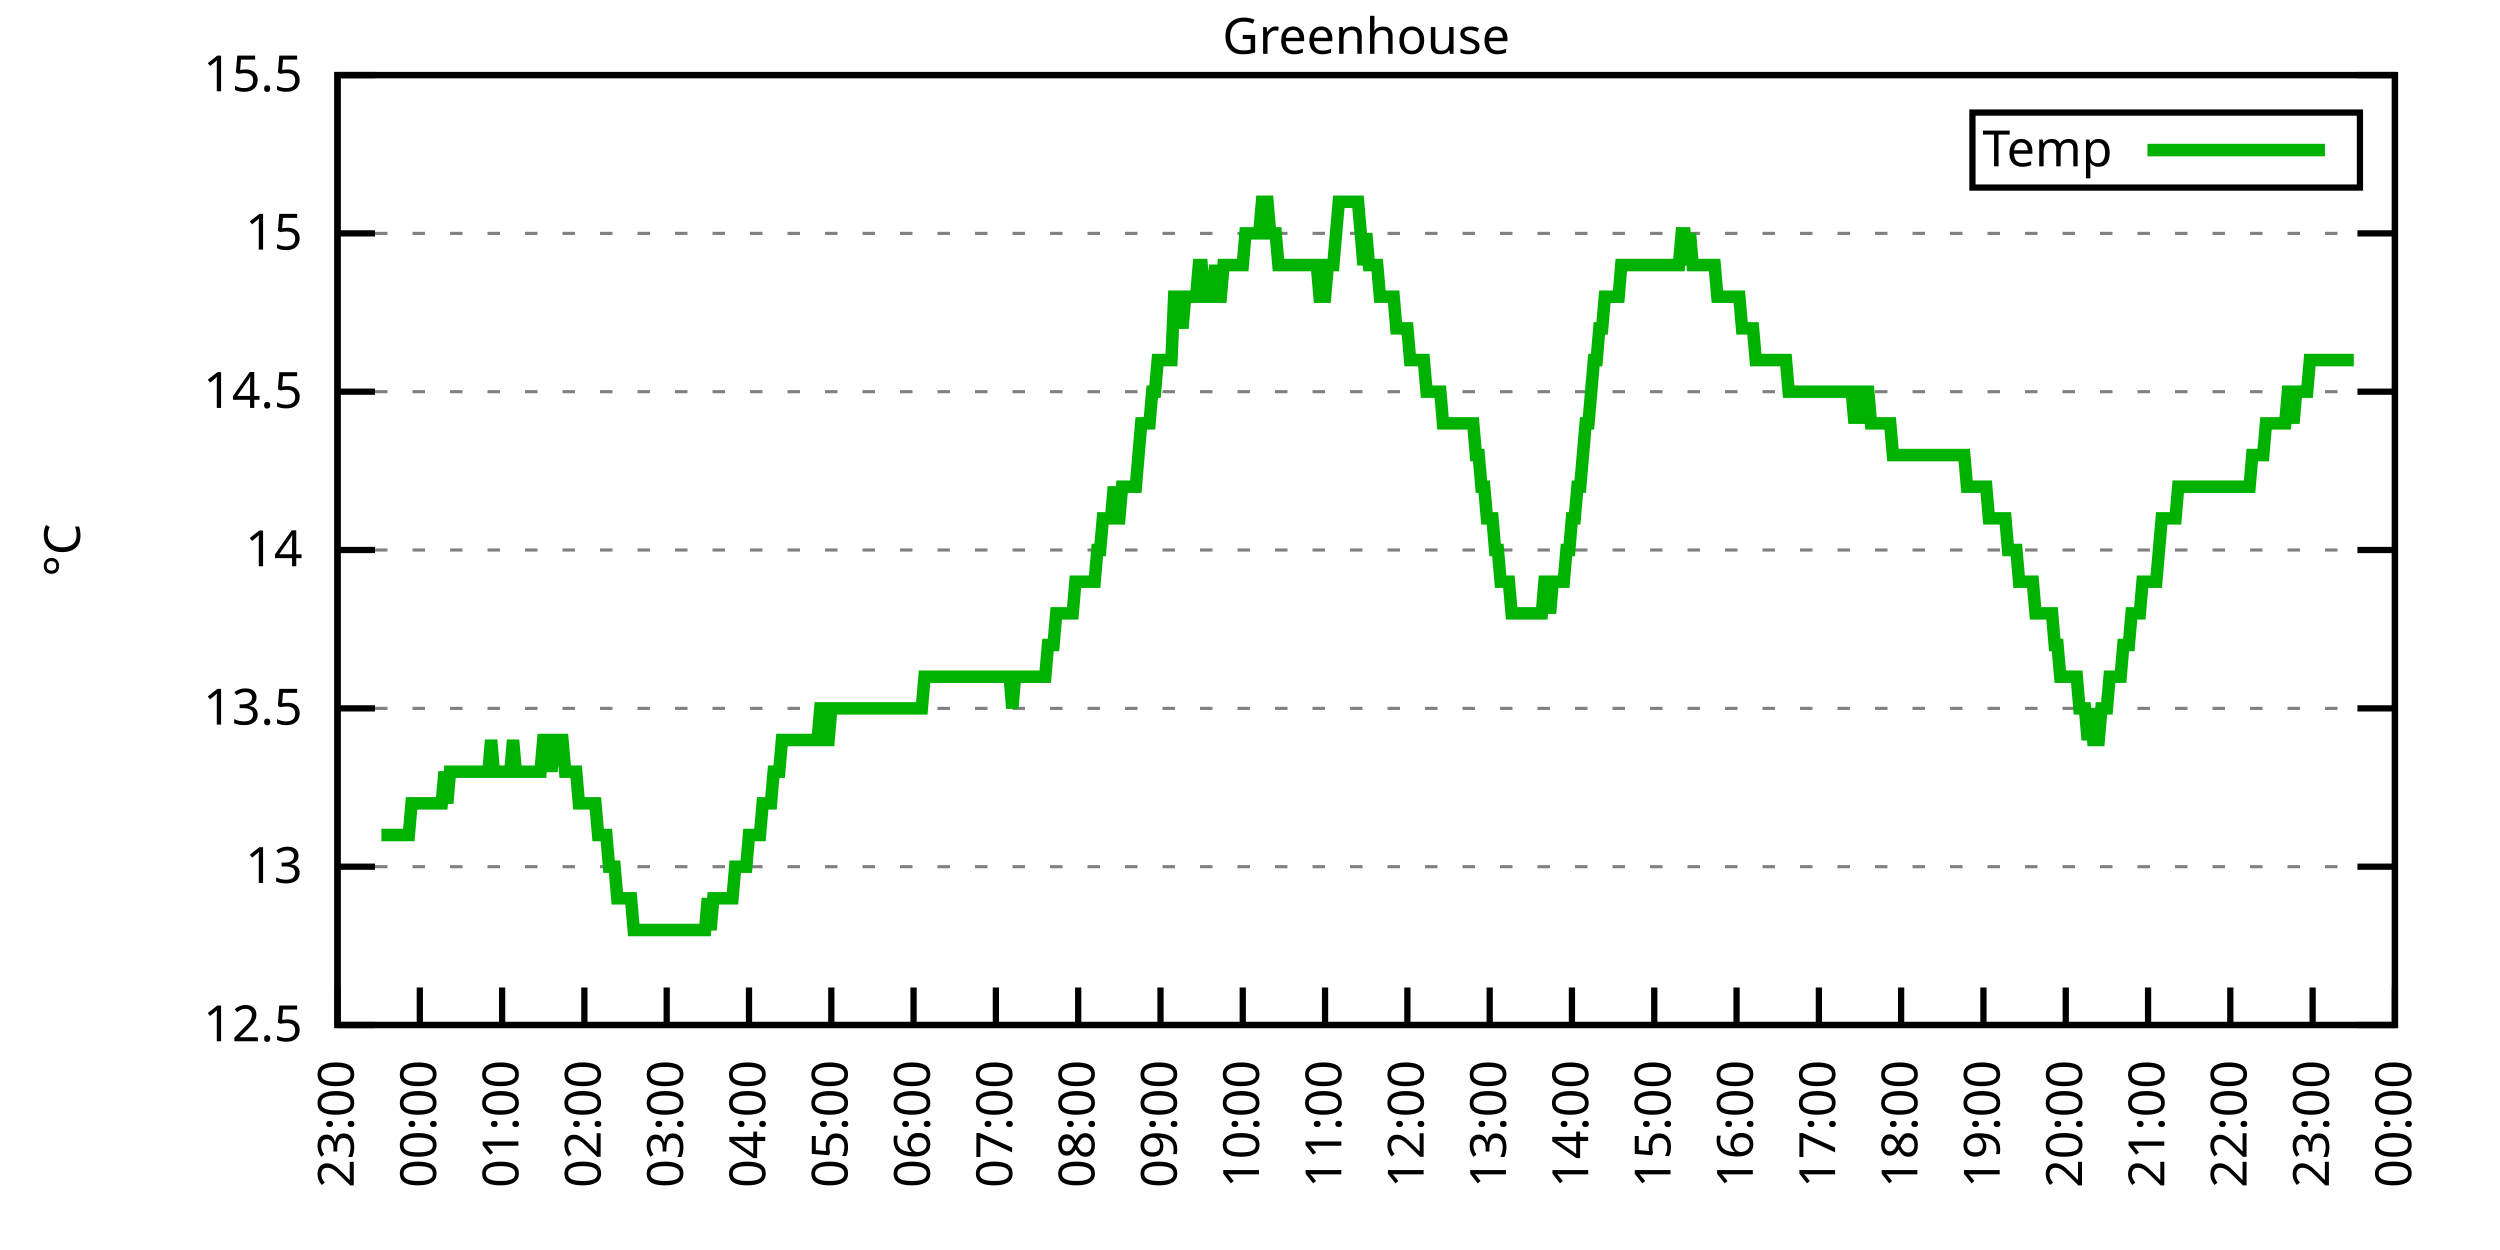
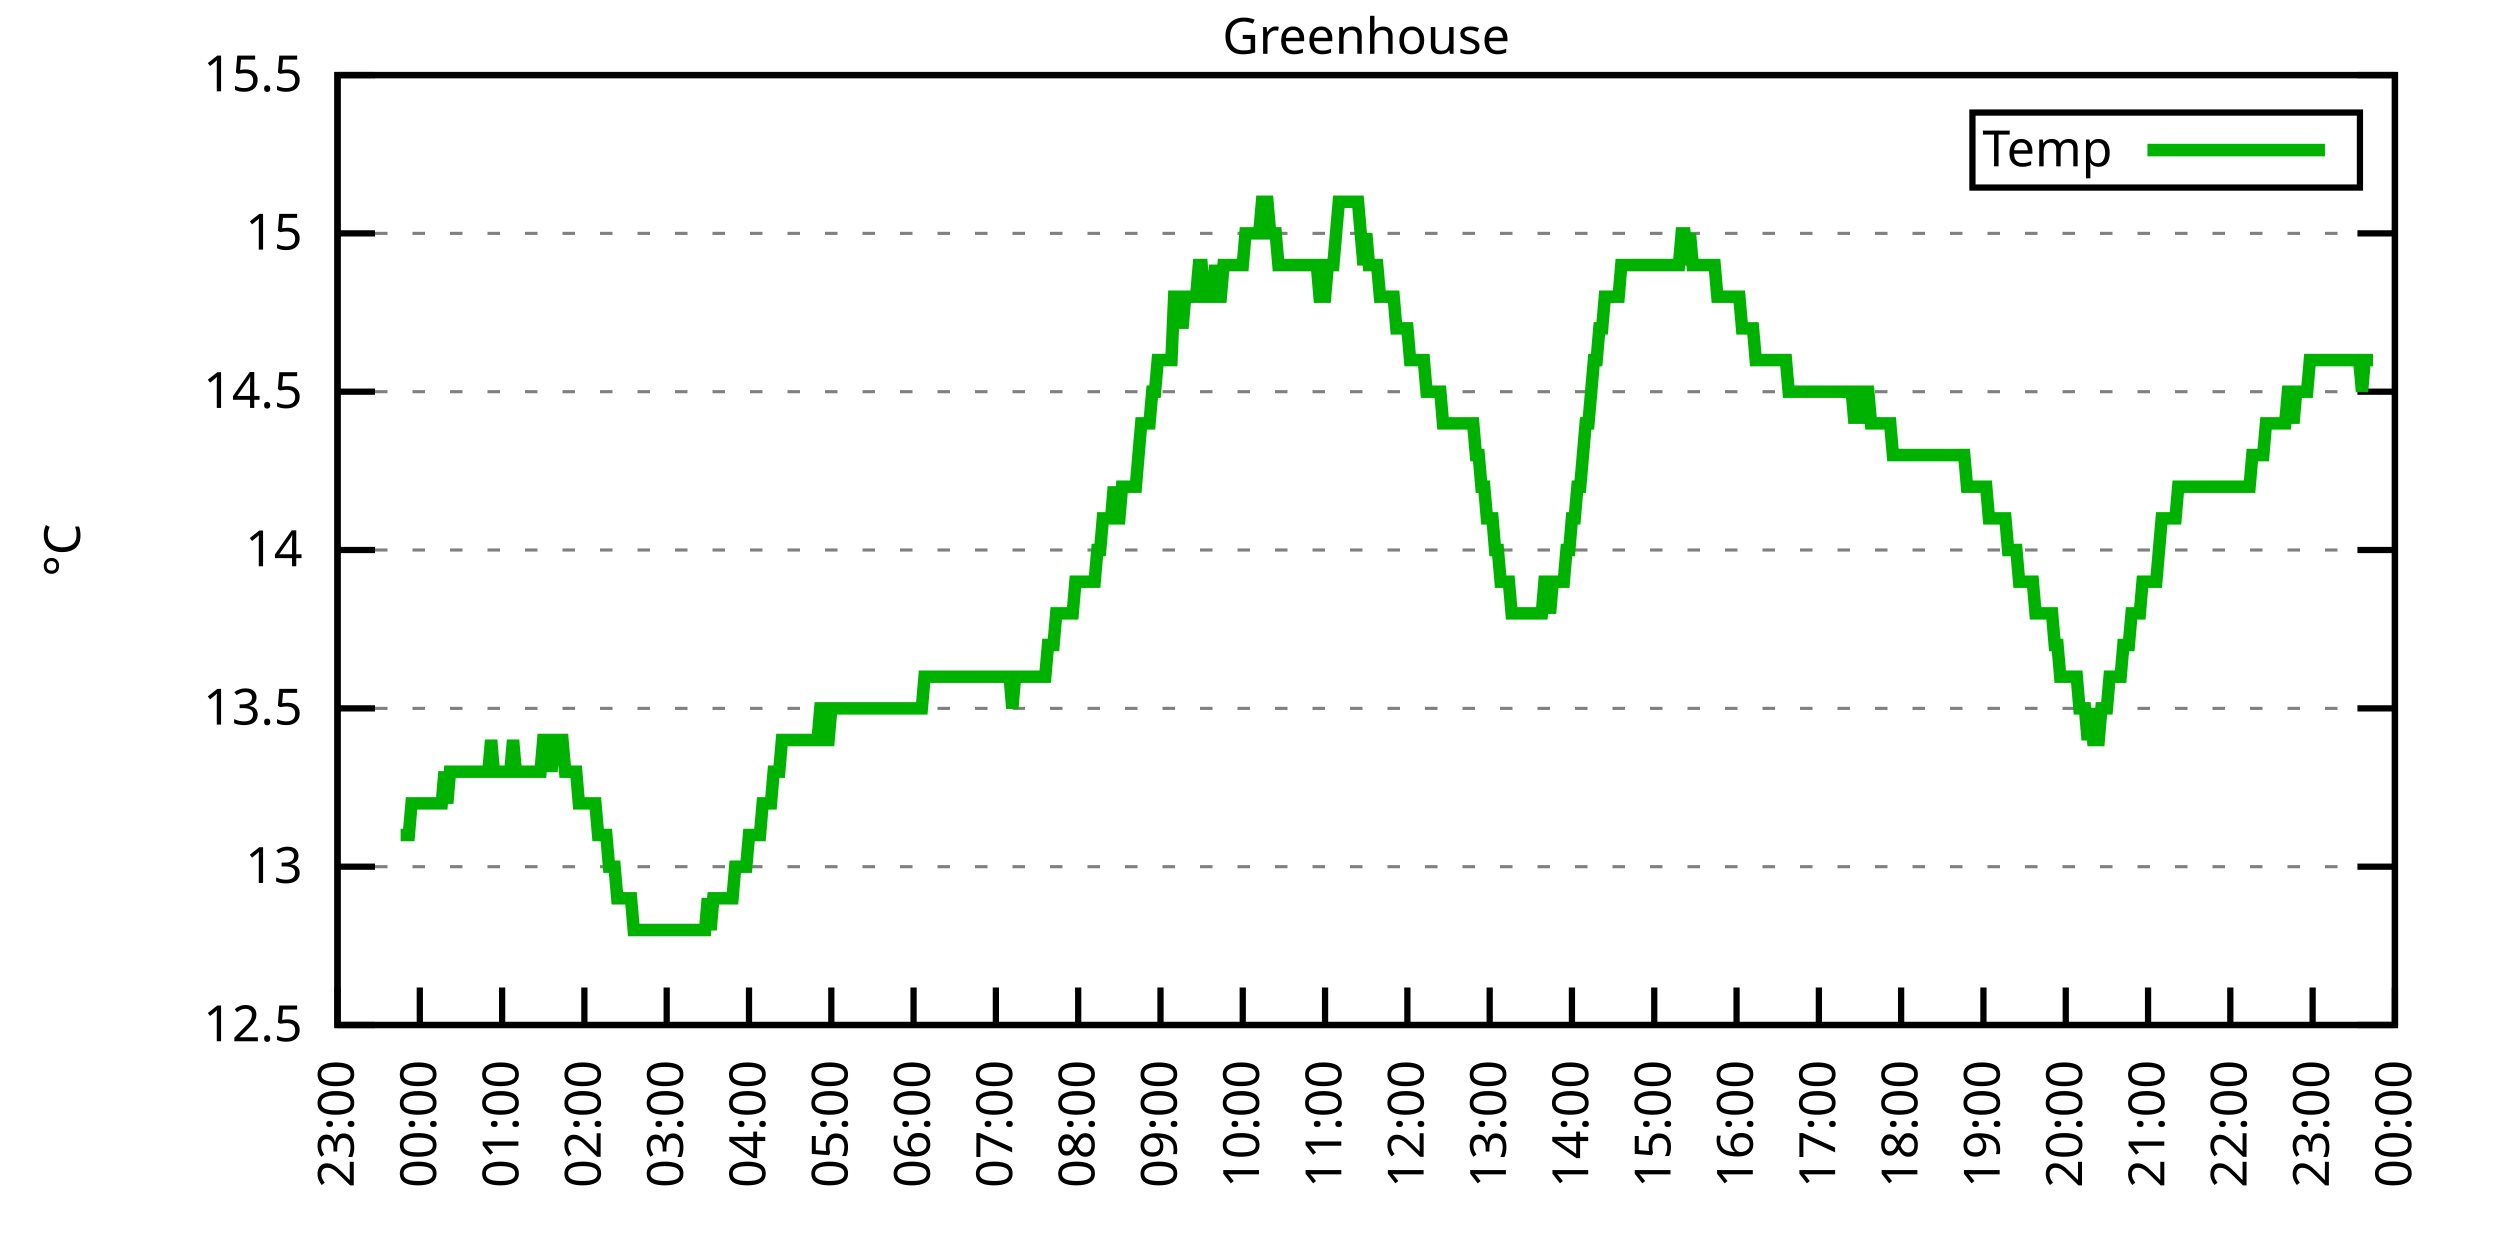
<svg xmlns="http://www.w3.org/2000/svg" xmlns:xlink="http://www.w3.org/1999/xlink" width="400" height="200" viewBox="0 0 400 200">
  <g id="gnuplot_canvas">
    <rect x="0" y="0" width="400" height="200" fill="none" />
    <defs>
      <circle id="gpDot" r="0.5" stroke-width="0.5" stroke="currentColor" />
      <path id="gpPt0" stroke-width="0.333" stroke="currentColor" d="M-1,0 h2 M0,-1 v2" />
      <path id="gpPt1" stroke-width="0.333" stroke="currentColor" d="M-1,-1 L1,1 M1,-1 L-1,1" />
      <path id="gpPt2" stroke-width="0.333" stroke="currentColor" d="M-1,0 L1,0 M0,-1 L0,1 M-1,-1 L1,1 M-1,1 L1,-1" />
      <rect id="gpPt3" stroke-width="0.333" stroke="currentColor" x="-1" y="-1" width="2" height="2" />
      <rect id="gpPt4" stroke-width="0.333" stroke="currentColor" fill="currentColor" x="-1" y="-1" width="2" height="2" />
      <circle id="gpPt5" stroke-width="0.333" stroke="currentColor" cx="0" cy="0" r="1" />
      <use xlink:href="#gpPt5" id="gpPt6" fill="currentColor" stroke="none" />
      <path id="gpPt7" stroke-width="0.333" stroke="currentColor" d="M0,-1.33 L-1.33,0.67 L1.33,0.67 z" />
      <use xlink:href="#gpPt7" id="gpPt8" fill="currentColor" stroke="none" />
      <use xlink:href="#gpPt7" id="gpPt9" stroke="currentColor" transform="rotate(180)" />
      <use xlink:href="#gpPt9" id="gpPt10" fill="currentColor" stroke="none" />
      <use xlink:href="#gpPt3" id="gpPt11" stroke="currentColor" transform="rotate(45)" />
      <use xlink:href="#gpPt11" id="gpPt12" fill="currentColor" stroke="none" />
      <path id="gpPt13" stroke-width="0.333" stroke="currentColor" d="M0,1.330 L1.265,0.411 L0.782,-1.067 L-0.782,-1.076 L-1.265,0.411 z" />
      <use xlink:href="#gpPt13" id="gpPt14" fill="currentColor" stroke="none" />
      <filter id="textbox" filterUnits="objectBoundingBox" x="0" y="0" height="1" width="1">
        <feFlood flood-color="white" flood-opacity="1" result="bgnd" />
        <feComposite in="SourceGraphic" in2="bgnd" operator="atop" />
      </filter>
      <filter id="greybox" filterUnits="objectBoundingBox" x="0" y="0" height="1" width="1">
        <feFlood flood-color="lightgrey" flood-opacity="1" result="grey" />
        <feComposite in="SourceGraphic" in2="grey" operator="atop" />
      </filter>
    </defs>
    <g fill="none" color="white" stroke="currentColor" stroke-width="1.00" stroke-linecap="butt" stroke-linejoin="miter">
</g>
    <g fill="none" color="black" stroke="currentColor" stroke-width="1.00" stroke-linecap="butt" stroke-linejoin="miter">
      <g stroke="none" shape-rendering="crispEdges">
        <polygon fill="rgb(255, 255, 255)" points="54.00,164.00 383.18,164.00 383.18,12.02 54.00,12.02 " />
      </g>
    </g>
    <g fill="none" color="black" stroke="currentColor" stroke-width="1.00" stroke-linecap="butt" stroke-linejoin="miter">
</g>
    <g fill="none" color="black" stroke="black" stroke-width="0.50" stroke-linecap="butt" stroke-linejoin="miter">
</g>
    <g fill="none" color="gray" stroke="currentColor" stroke-width="0.50" stroke-linecap="butt" stroke-linejoin="miter">
      <path stroke="gray" stroke-dasharray="2,4" class="gridline" d="M54.00,164.00 L383.19,164.00  " />
    </g>
    <g fill="none" color="gray" stroke="gray" stroke-width="1.00" stroke-linecap="butt" stroke-linejoin="miter">
</g>
    <g fill="none" color="black" stroke="currentColor" stroke-width="1.00" stroke-linecap="butt" stroke-linejoin="miter">
      <path stroke="black" d="M54.00,164.00 L60.00,164.00 M383.19,164.00 L377.19,164.00  " />
      <g transform="translate(48.40,166.60)" stroke="none" fill="black" font-family="Sans" font-size="8.00" text-anchor="end">
        <text>
          <tspan font-family="Sans"> 12.5</tspan>
        </text>
      </g>
    </g>
    <g fill="none" color="black" stroke="currentColor" stroke-width="1.00" stroke-linecap="butt" stroke-linejoin="miter">
</g>
    <g fill="none" color="black" stroke="black" stroke-width="0.50" stroke-linecap="butt" stroke-linejoin="miter">
</g>
    <g fill="none" color="gray" stroke="currentColor" stroke-width="0.50" stroke-linecap="butt" stroke-linejoin="miter">
      <path stroke="gray" stroke-dasharray="2,4" class="gridline" d="M54.00,138.67 L383.19,138.67  " />
    </g>
    <g fill="none" color="gray" stroke="gray" stroke-width="1.00" stroke-linecap="butt" stroke-linejoin="miter">
</g>
    <g fill="none" color="black" stroke="currentColor" stroke-width="1.00" stroke-linecap="butt" stroke-linejoin="miter">
      <path stroke="black" d="M54.00,138.67 L60.00,138.67 M383.19,138.67 L377.19,138.67  " />
      <g transform="translate(48.40,141.27)" stroke="none" fill="black" font-family="Sans" font-size="8.00" text-anchor="end">
        <text>
          <tspan font-family="Sans"> 13</tspan>
        </text>
      </g>
    </g>
    <g fill="none" color="black" stroke="currentColor" stroke-width="1.00" stroke-linecap="butt" stroke-linejoin="miter">
</g>
    <g fill="none" color="black" stroke="black" stroke-width="0.50" stroke-linecap="butt" stroke-linejoin="miter">
</g>
    <g fill="none" color="gray" stroke="currentColor" stroke-width="0.50" stroke-linecap="butt" stroke-linejoin="miter">
      <path stroke="gray" stroke-dasharray="2,4" class="gridline" d="M54.00,113.34 L383.19,113.34  " />
    </g>
    <g fill="none" color="gray" stroke="gray" stroke-width="1.00" stroke-linecap="butt" stroke-linejoin="miter">
</g>
    <g fill="none" color="black" stroke="currentColor" stroke-width="1.00" stroke-linecap="butt" stroke-linejoin="miter">
      <path stroke="black" d="M54.00,113.34 L60.00,113.34 M383.19,113.34 L377.19,113.34  " />
      <g transform="translate(48.40,115.94)" stroke="none" fill="black" font-family="Sans" font-size="8.00" text-anchor="end">
        <text>
          <tspan font-family="Sans"> 13.5</tspan>
        </text>
      </g>
    </g>
    <g fill="none" color="black" stroke="currentColor" stroke-width="1.00" stroke-linecap="butt" stroke-linejoin="miter">
</g>
    <g fill="none" color="black" stroke="black" stroke-width="0.50" stroke-linecap="butt" stroke-linejoin="miter">
</g>
    <g fill="none" color="gray" stroke="currentColor" stroke-width="0.50" stroke-linecap="butt" stroke-linejoin="miter">
      <path stroke="gray" stroke-dasharray="2,4" class="gridline" d="M54.00,88.00 L383.19,88.00  " />
    </g>
    <g fill="none" color="gray" stroke="gray" stroke-width="1.00" stroke-linecap="butt" stroke-linejoin="miter">
</g>
    <g fill="none" color="black" stroke="currentColor" stroke-width="1.00" stroke-linecap="butt" stroke-linejoin="miter">
      <path stroke="black" d="M54.00,88.00 L60.00,88.00 M383.19,88.00 L377.19,88.00  " />
      <g transform="translate(48.40,90.60)" stroke="none" fill="black" font-family="Sans" font-size="8.00" text-anchor="end">
        <text>
          <tspan font-family="Sans"> 14</tspan>
        </text>
      </g>
    </g>
    <g fill="none" color="black" stroke="currentColor" stroke-width="1.00" stroke-linecap="butt" stroke-linejoin="miter">
</g>
    <g fill="none" color="black" stroke="black" stroke-width="0.50" stroke-linecap="butt" stroke-linejoin="miter">
</g>
    <g fill="none" color="gray" stroke="currentColor" stroke-width="0.50" stroke-linecap="butt" stroke-linejoin="miter">
      <path stroke="gray" stroke-dasharray="2,4" class="gridline" d="M54.00,62.67 L383.19,62.67  " />
    </g>
    <g fill="none" color="gray" stroke="gray" stroke-width="1.00" stroke-linecap="butt" stroke-linejoin="miter">
</g>
    <g fill="none" color="black" stroke="currentColor" stroke-width="1.00" stroke-linecap="butt" stroke-linejoin="miter">
      <path stroke="black" d="M54.00,62.67 L60.00,62.67 M383.19,62.67 L377.19,62.67  " />
      <g transform="translate(48.40,65.27)" stroke="none" fill="black" font-family="Sans" font-size="8.00" text-anchor="end">
        <text>
          <tspan font-family="Sans"> 14.5</tspan>
        </text>
      </g>
    </g>
    <g fill="none" color="black" stroke="currentColor" stroke-width="1.00" stroke-linecap="butt" stroke-linejoin="miter">
</g>
    <g fill="none" color="black" stroke="black" stroke-width="0.50" stroke-linecap="butt" stroke-linejoin="miter">
</g>
    <g fill="none" color="gray" stroke="currentColor" stroke-width="0.50" stroke-linecap="butt" stroke-linejoin="miter">
      <path stroke="gray" stroke-dasharray="2,4" class="gridline" d="M54.00,37.34 L383.19,37.34  " />
    </g>
    <g fill="none" color="gray" stroke="gray" stroke-width="1.00" stroke-linecap="butt" stroke-linejoin="miter">
</g>
    <g fill="none" color="black" stroke="currentColor" stroke-width="1.00" stroke-linecap="butt" stroke-linejoin="miter">
      <path stroke="black" d="M54.00,37.34 L60.00,37.34 M383.19,37.34 L377.19,37.34  " />
      <g transform="translate(48.40,39.94)" stroke="none" fill="black" font-family="Sans" font-size="8.00" text-anchor="end">
        <text>
          <tspan font-family="Sans"> 15</tspan>
        </text>
      </g>
    </g>
    <g fill="none" color="black" stroke="currentColor" stroke-width="1.00" stroke-linecap="butt" stroke-linejoin="miter">
</g>
    <g fill="none" color="black" stroke="black" stroke-width="0.50" stroke-linecap="butt" stroke-linejoin="miter">
</g>
    <g fill="none" color="gray" stroke="currentColor" stroke-width="0.50" stroke-linecap="butt" stroke-linejoin="miter">
      <path stroke="gray" stroke-dasharray="2,4" class="gridline" d="M54.00,12.01 L383.19,12.01  " />
    </g>
    <g fill="none" color="gray" stroke="gray" stroke-width="1.00" stroke-linecap="butt" stroke-linejoin="miter">
</g>
    <g fill="none" color="black" stroke="currentColor" stroke-width="1.00" stroke-linecap="butt" stroke-linejoin="miter">
      <path stroke="black" d="M54.00,12.01 L60.00,12.01 M383.19,12.01 L377.19,12.01  " />
      <g transform="translate(48.40,14.61)" stroke="none" fill="black" font-family="Sans" font-size="8.00" text-anchor="end">
        <text>
          <tspan font-family="Sans"> 15.5</tspan>
        </text>
      </g>
    </g>
    <g fill="none" color="black" stroke="currentColor" stroke-width="1.00" stroke-linecap="butt" stroke-linejoin="miter">
      <path stroke="black" d="M54.00,164.00 L54.00,158.00  " />
      <g transform="translate(56.60,169.60) rotate(270.00)" stroke="none" fill="black" font-family="Sans" font-size="8.00" text-anchor="end">
        <text>
          <tspan font-family="Sans">23:00</tspan>
        </text>
      </g>
    </g>
    <g fill="none" color="black" stroke="currentColor" stroke-width="1.00" stroke-linecap="butt" stroke-linejoin="miter">
      <path stroke="black" d="M67.17,164.00 L67.17,158.00  " />
      <g transform="translate(69.77,169.60) rotate(270.00)" stroke="none" fill="black" font-family="Sans" font-size="8.00" text-anchor="end">
        <text>
          <tspan font-family="Sans">00:00</tspan>
        </text>
      </g>
    </g>
    <g fill="none" color="black" stroke="currentColor" stroke-width="1.00" stroke-linecap="butt" stroke-linejoin="miter">
      <path stroke="black" d="M80.34,164.00 L80.34,158.00  " />
      <g transform="translate(82.94,169.60) rotate(270.00)" stroke="none" fill="black" font-family="Sans" font-size="8.00" text-anchor="end">
        <text>
          <tspan font-family="Sans">01:00</tspan>
        </text>
      </g>
    </g>
    <g fill="none" color="black" stroke="currentColor" stroke-width="1.00" stroke-linecap="butt" stroke-linejoin="miter">
      <path stroke="black" d="M93.50,164.00 L93.50,158.00  " />
      <g transform="translate(96.10,169.60) rotate(270.00)" stroke="none" fill="black" font-family="Sans" font-size="8.00" text-anchor="end">
        <text>
          <tspan font-family="Sans">02:00</tspan>
        </text>
      </g>
    </g>
    <g fill="none" color="black" stroke="currentColor" stroke-width="1.00" stroke-linecap="butt" stroke-linejoin="miter">
      <path stroke="black" d="M106.67,164.00 L106.67,158.00  " />
      <g transform="translate(109.27,169.60) rotate(270.00)" stroke="none" fill="black" font-family="Sans" font-size="8.00" text-anchor="end">
        <text>
          <tspan font-family="Sans">03:00</tspan>
        </text>
      </g>
    </g>
    <g fill="none" color="black" stroke="currentColor" stroke-width="1.00" stroke-linecap="butt" stroke-linejoin="miter">
      <path stroke="black" d="M119.84,164.00 L119.84,158.00  " />
      <g transform="translate(122.44,169.60) rotate(270.00)" stroke="none" fill="black" font-family="Sans" font-size="8.00" text-anchor="end">
        <text>
          <tspan font-family="Sans">04:00</tspan>
        </text>
      </g>
    </g>
    <g fill="none" color="black" stroke="currentColor" stroke-width="1.00" stroke-linecap="butt" stroke-linejoin="miter">
      <path stroke="black" d="M133.01,164.00 L133.01,158.00  " />
      <g transform="translate(135.61,169.60) rotate(270.00)" stroke="none" fill="black" font-family="Sans" font-size="8.00" text-anchor="end">
        <text>
          <tspan font-family="Sans">05:00</tspan>
        </text>
      </g>
    </g>
    <g fill="none" color="black" stroke="currentColor" stroke-width="1.00" stroke-linecap="butt" stroke-linejoin="miter">
      <path stroke="black" d="M146.17,164.00 L146.17,158.00  " />
      <g transform="translate(148.77,169.60) rotate(270.00)" stroke="none" fill="black" font-family="Sans" font-size="8.00" text-anchor="end">
        <text>
          <tspan font-family="Sans">06:00</tspan>
        </text>
      </g>
    </g>
    <g fill="none" color="black" stroke="currentColor" stroke-width="1.00" stroke-linecap="butt" stroke-linejoin="miter">
      <path stroke="black" d="M159.34,164.00 L159.34,158.00  " />
      <g transform="translate(161.94,169.60) rotate(270.00)" stroke="none" fill="black" font-family="Sans" font-size="8.00" text-anchor="end">
        <text>
          <tspan font-family="Sans">07:00</tspan>
        </text>
      </g>
    </g>
    <g fill="none" color="black" stroke="currentColor" stroke-width="1.00" stroke-linecap="butt" stroke-linejoin="miter">
      <path stroke="black" d="M172.51,164.00 L172.51,158.00  " />
      <g transform="translate(175.11,169.60) rotate(270.00)" stroke="none" fill="black" font-family="Sans" font-size="8.00" text-anchor="end">
        <text>
          <tspan font-family="Sans">08:00</tspan>
        </text>
      </g>
    </g>
    <g fill="none" color="black" stroke="currentColor" stroke-width="1.00" stroke-linecap="butt" stroke-linejoin="miter">
      <path stroke="black" d="M185.68,164.00 L185.68,158.00  " />
      <g transform="translate(188.28,169.60) rotate(270.00)" stroke="none" fill="black" font-family="Sans" font-size="8.00" text-anchor="end">
        <text>
          <tspan font-family="Sans">09:00</tspan>
        </text>
      </g>
    </g>
    <g fill="none" color="black" stroke="currentColor" stroke-width="1.00" stroke-linecap="butt" stroke-linejoin="miter">
      <path stroke="black" d="M198.84,164.00 L198.84,158.00  " />
      <g transform="translate(201.44,169.60) rotate(270.00)" stroke="none" fill="black" font-family="Sans" font-size="8.00" text-anchor="end">
        <text>
          <tspan font-family="Sans">10:00</tspan>
        </text>
      </g>
    </g>
    <g fill="none" color="black" stroke="currentColor" stroke-width="1.00" stroke-linecap="butt" stroke-linejoin="miter">
      <path stroke="black" d="M212.01,164.00 L212.01,158.00  " />
      <g transform="translate(214.61,169.60) rotate(270.00)" stroke="none" fill="black" font-family="Sans" font-size="8.00" text-anchor="end">
        <text>
          <tspan font-family="Sans">11:00</tspan>
        </text>
      </g>
    </g>
    <g fill="none" color="black" stroke="currentColor" stroke-width="1.00" stroke-linecap="butt" stroke-linejoin="miter">
      <path stroke="black" d="M225.18,164.00 L225.18,158.00  " />
      <g transform="translate(227.78,169.60) rotate(270.00)" stroke="none" fill="black" font-family="Sans" font-size="8.00" text-anchor="end">
        <text>
          <tspan font-family="Sans">12:00</tspan>
        </text>
      </g>
    </g>
    <g fill="none" color="black" stroke="currentColor" stroke-width="1.00" stroke-linecap="butt" stroke-linejoin="miter">
      <path stroke="black" d="M238.35,164.00 L238.35,158.00  " />
      <g transform="translate(240.95,169.60) rotate(270.00)" stroke="none" fill="black" font-family="Sans" font-size="8.00" text-anchor="end">
        <text>
          <tspan font-family="Sans">13:00</tspan>
        </text>
      </g>
    </g>
    <g fill="none" color="black" stroke="currentColor" stroke-width="1.00" stroke-linecap="butt" stroke-linejoin="miter">
      <path stroke="black" d="M251.51,164.00 L251.51,158.00  " />
      <g transform="translate(254.11,169.60) rotate(270.00)" stroke="none" fill="black" font-family="Sans" font-size="8.00" text-anchor="end">
        <text>
          <tspan font-family="Sans">14:00</tspan>
        </text>
      </g>
    </g>
    <g fill="none" color="black" stroke="currentColor" stroke-width="1.00" stroke-linecap="butt" stroke-linejoin="miter">
      <path stroke="black" d="M264.68,164.00 L264.68,158.00  " />
      <g transform="translate(267.28,169.60) rotate(270.00)" stroke="none" fill="black" font-family="Sans" font-size="8.00" text-anchor="end">
        <text>
          <tspan font-family="Sans">15:00</tspan>
        </text>
      </g>
    </g>
    <g fill="none" color="black" stroke="currentColor" stroke-width="1.00" stroke-linecap="butt" stroke-linejoin="miter">
      <path stroke="black" d="M277.85,164.00 L277.85,158.00  " />
      <g transform="translate(280.45,169.60) rotate(270.00)" stroke="none" fill="black" font-family="Sans" font-size="8.00" text-anchor="end">
        <text>
          <tspan font-family="Sans">16:00</tspan>
        </text>
      </g>
    </g>
    <g fill="none" color="black" stroke="currentColor" stroke-width="1.00" stroke-linecap="butt" stroke-linejoin="miter">
      <path stroke="black" d="M291.02,164.00 L291.02,158.00  " />
      <g transform="translate(293.62,169.60) rotate(270.00)" stroke="none" fill="black" font-family="Sans" font-size="8.00" text-anchor="end">
        <text>
          <tspan font-family="Sans">17:00</tspan>
        </text>
      </g>
    </g>
    <g fill="none" color="black" stroke="currentColor" stroke-width="1.00" stroke-linecap="butt" stroke-linejoin="miter">
      <path stroke="black" d="M304.18,164.00 L304.18,158.00  " />
      <g transform="translate(306.78,169.60) rotate(270.00)" stroke="none" fill="black" font-family="Sans" font-size="8.00" text-anchor="end">
        <text>
          <tspan font-family="Sans">18:00</tspan>
        </text>
      </g>
    </g>
    <g fill="none" color="black" stroke="currentColor" stroke-width="1.00" stroke-linecap="butt" stroke-linejoin="miter">
      <path stroke="black" d="M317.35,164.00 L317.35,158.00  " />
      <g transform="translate(319.95,169.60) rotate(270.00)" stroke="none" fill="black" font-family="Sans" font-size="8.00" text-anchor="end">
        <text>
          <tspan font-family="Sans">19:00</tspan>
        </text>
      </g>
    </g>
    <g fill="none" color="black" stroke="currentColor" stroke-width="1.00" stroke-linecap="butt" stroke-linejoin="miter">
      <path stroke="black" d="M330.52,164.00 L330.52,158.00  " />
      <g transform="translate(333.12,169.60) rotate(270.00)" stroke="none" fill="black" font-family="Sans" font-size="8.00" text-anchor="end">
        <text>
          <tspan font-family="Sans">20:00</tspan>
        </text>
      </g>
    </g>
    <g fill="none" color="black" stroke="currentColor" stroke-width="1.00" stroke-linecap="butt" stroke-linejoin="miter">
      <path stroke="black" d="M343.69,164.00 L343.69,158.00  " />
      <g transform="translate(346.29,169.60) rotate(270.00)" stroke="none" fill="black" font-family="Sans" font-size="8.00" text-anchor="end">
        <text>
          <tspan font-family="Sans">21:00</tspan>
        </text>
      </g>
    </g>
    <g fill="none" color="black" stroke="currentColor" stroke-width="1.00" stroke-linecap="butt" stroke-linejoin="miter">
      <path stroke="black" d="M356.85,164.00 L356.85,158.00  " />
      <g transform="translate(359.45,169.60) rotate(270.00)" stroke="none" fill="black" font-family="Sans" font-size="8.00" text-anchor="end">
        <text>
          <tspan font-family="Sans">22:00</tspan>
        </text>
      </g>
    </g>
    <g fill="none" color="black" stroke="currentColor" stroke-width="1.00" stroke-linecap="butt" stroke-linejoin="miter">
      <path stroke="black" d="M370.02,164.00 L370.02,158.00  " />
      <g transform="translate(372.62,169.60) rotate(270.00)" stroke="none" fill="black" font-family="Sans" font-size="8.00" text-anchor="end">
        <text>
          <tspan font-family="Sans">23:00</tspan>
        </text>
      </g>
    </g>
    <g fill="none" color="black" stroke="currentColor" stroke-width="1.00" stroke-linecap="butt" stroke-linejoin="miter">
      <path stroke="black" d="M383.19,164.00 L383.19,158.00  " />
      <g transform="translate(385.79,169.60) rotate(270.00)" stroke="none" fill="black" font-family="Sans" font-size="8.00" text-anchor="end">
        <text>
          <tspan font-family="Sans">00:00</tspan>
        </text>
      </g>
    </g>
    <g fill="none" color="black" stroke="currentColor" stroke-width="1.00" stroke-linecap="butt" stroke-linejoin="miter">
</g>
    <g fill="none" color="black" stroke="currentColor" stroke-width="1.00" stroke-linecap="butt" stroke-linejoin="miter">
      <path stroke="black" d="M54.00,12.01 L54.00,164.00 L383.19,164.00 L383.19,12.01 L54.00,12.01 Z  " />
    </g>
    <g fill="none" color="black" stroke="currentColor" stroke-width="1.00" stroke-linecap="butt" stroke-linejoin="miter">
</g>
    <g fill="none" color="black" stroke="currentColor" stroke-width="1.00" stroke-linecap="butt" stroke-linejoin="miter">
      <path stroke="black" d="M315.59,30.01 L315.59,18.01 L377.59,18.01 L377.59,30.01 L315.59,30.01 Z  " />
    </g>
    <g id="Greenhouse_plot_1">
      <g fill="none" color="white" stroke="black" stroke-width="2.00" stroke-linecap="butt" stroke-linejoin="miter">
</g>
      <g fill="none" color="black" stroke="currentColor" stroke-width="2.00" stroke-linecap="butt" stroke-linejoin="miter">
        <g transform="translate(337.99,26.61)" stroke="none" fill="black" font-family="Sans" font-size="8.00" text-anchor="end">
          <text>
            <tspan font-family="Sans">Temp</tspan>
          </text>
        </g>
      </g>
      <g fill="none" color="black" stroke="currentColor" stroke-width="2.00" stroke-linecap="butt" stroke-linejoin="miter">
-         <path stroke="rgb(  0, 178,   0)" d="M343.59,24.01 L371.99,24.01 M61.02,133.60 L61.46,133.60 L61.90,133.60 L62.34,133.60 L62.78,133.60 L63.22,133.60   L63.66,133.60 L64.10,133.60 L64.53,133.60 L64.97,133.60 L65.41,133.60 L65.85,128.54 L66.29,128.54 L66.73,128.54   L67.17,128.54 L67.61,128.54 L68.05,128.54 L68.48,128.54 L68.92,128.54 L69.36,128.54 L69.80,128.54 L70.24,128.54   L70.68,128.54 L71.12,123.47 L71.56,128.54 L72.00,123.47 L72.43,123.47 L72.87,123.47 L73.31,123.47 L73.75,123.47   L74.19,123.47 L74.63,123.47 L75.07,123.47 L75.51,123.47 L75.95,123.47 L76.38,123.47 L76.82,123.47 L77.26,123.47   L77.70,123.47 L78.14,123.47 L78.58,118.40 L79.02,123.47 L79.46,123.47 L79.90,123.47 L80.34,123.47 L80.77,123.47   L81.21,123.47 L81.65,123.47 L82.09,118.40 L82.53,123.47 L82.97,123.47 L83.41,123.47 L83.85,123.47 L84.29,123.47   L84.72,123.47 L85.16,123.47 L85.60,123.47 L86.04,123.47 L86.48,123.47 L86.92,118.40 L87.36,118.40 L87.80,118.40   L88.24,123.47 L88.67,118.40 L89.11,118.40 L89.55,118.40 L89.99,118.40 L90.43,123.47 L90.87,123.47 L91.31,123.47   L91.75,123.47 L92.19,123.47 L92.62,128.54 L93.06,128.54 L93.50,128.54 L93.94,128.54 L94.38,128.54 L94.82,128.54   L95.26,128.54 L95.70,133.60 L96.14,133.60 L96.58,133.60 L97.01,133.60 L97.45,138.67 L97.89,138.67 L98.33,138.67   L98.77,143.73 L99.21,143.73 L99.65,143.73 L100.09,143.73 L100.53,143.73 L100.96,143.73 L101.40,148.80 L101.84,148.80   L102.28,148.80 L102.72,148.80 L103.16,148.80 L103.60,148.80 L104.04,148.80 L104.48,148.80 L104.91,148.80 L105.35,148.80   L105.79,148.80 L106.23,148.80 L106.67,148.80 L107.11,148.80 L107.55,148.80 L107.99,148.80 L108.43,148.80 L108.87,148.80   L109.30,148.80 L109.74,148.80 L110.18,148.80 L110.62,148.80 L111.06,148.80 L111.50,148.80 L111.94,148.80 L112.38,148.80   L112.82,148.80 L113.25,143.73 L113.69,148.80 L114.13,143.73 L114.57,143.73 L115.01,143.73 L115.45,143.73 L115.89,143.73   L116.33,143.73 L116.77,143.73 L117.20,143.73 L117.64,138.67 L118.08,138.67 L118.52,138.67 L118.96,138.67 L119.40,138.67   L119.84,133.60 L120.28,133.60 L120.72,133.60 L121.15,133.60 L121.59,133.60 L122.03,128.54 L122.47,128.54 L122.91,128.54   L123.35,128.54 L123.79,123.47 L124.23,123.47 L124.67,123.47 L125.11,118.40 L125.54,118.40 L125.98,118.40 L126.42,118.40   L126.86,118.40 L127.30,118.40 L127.74,118.40 L128.18,118.40 L128.62,118.40 L129.06,118.40 L129.49,118.40 L129.93,118.40   L130.37,118.40 L130.81,118.40 L131.25,113.34 L131.69,113.34 L132.13,118.40 L132.57,118.40 L133.01,113.34 L133.44,113.34   L133.88,113.34 L134.32,113.34 L134.76,113.34 L135.20,113.34 L135.64,113.34 L136.08,113.34 L136.52,113.34 L136.96,113.34   L137.39,113.34 L137.83,113.34 L138.27,113.34 L138.71,113.34 L139.15,113.34 L139.59,113.34 L140.03,113.34 L140.47,113.34   L140.91,113.34 L141.35,113.34 L141.78,113.34 L142.22,113.34 L142.66,113.34 L143.10,113.34 L143.54,113.34 L143.98,113.34   L144.42,113.34 L144.86,113.34 L145.30,113.34 L145.73,113.34 L146.17,113.34 L146.61,113.34 L147.05,113.34 L147.49,113.34   L147.93,108.27 L148.37,108.27 L148.81,108.27 L149.25,108.27 L149.68,108.27 L150.12,108.27 L150.56,108.27 L151.00,108.27   L151.44,108.27 L151.88,108.27 L152.32,108.27 L152.76,108.27 L153.20,108.27 L153.63,108.27 L154.07,108.27 L154.51,108.27   L154.95,108.27 L155.39,108.27 L155.83,108.27 L156.27,108.27 L156.71,108.27 L157.15,108.27 L157.59,108.27 L158.02,108.27   L158.46,108.27 L158.90,108.27 L159.34,108.27 L159.78,108.27 L160.22,108.27 L160.66,108.27 L161.10,108.27 L161.54,108.27   L161.97,113.34 L162.41,108.27 L162.85,108.27 L163.29,108.27 L163.73,108.27 L164.17,108.27 L164.61,108.27 L165.05,108.27   L165.49,108.27 L165.92,108.27 L166.36,108.27 L166.80,108.27 L167.24,108.27 L167.68,103.20 L168.12,103.20 L168.56,103.20   L169.00,98.14 L169.44,98.14 L169.87,98.14 L170.31,98.14 L170.75,98.14 L171.19,98.14 L171.63,98.14 L172.07,93.07   L172.51,93.07 L172.95,93.07 L173.39,93.07 L173.83,93.07 L174.26,93.07 L174.70,93.07 L175.14,93.07 L175.58,88.00   L176.02,88.00 L176.46,82.94 L176.90,82.94 L177.34,82.94 L177.78,82.94 L178.21,77.87 L178.65,82.94 L179.09,82.94   L179.53,77.87 L179.97,77.87 L180.41,77.87 L180.85,77.87 L181.29,77.87 L181.73,77.87 L182.16,72.81 L182.60,67.74   L183.04,67.74 L183.48,67.74 L183.92,67.74 L184.36,62.67 L184.80,62.67 L185.24,57.61 L185.68,57.61 L186.11,57.61   L186.55,57.61 L186.99,57.61 L187.43,57.61 L187.87,47.47 L188.31,47.47 L188.75,47.47 L189.19,52.54 L189.63,47.47   L190.07,47.47 L190.50,47.47 L190.94,47.47 L191.38,47.47 L191.82,42.41 L192.26,42.41 L192.70,47.47 L193.14,47.47   L193.58,47.47 L194.02,47.47 L194.45,42.41 L194.89,47.47 L195.33,47.47 L195.77,42.41 L196.21,42.41 L196.65,42.41   L197.09,42.41 L197.53,42.41 L197.97,42.41 L198.40,42.41 L198.84,42.41 L199.28,37.34 L199.72,37.34 L200.16,37.34   L200.60,37.34 L201.04,37.34 L201.48,37.34 L201.92,32.28 L202.35,32.28 L202.79,32.28 L203.23,37.34 L203.67,37.34   L204.11,37.34 L204.55,42.41 L204.99,42.41 L205.43,42.41 L205.87,42.41 L206.31,42.41 L206.74,42.41 L207.18,42.41   L207.62,42.41 L208.06,42.41 L208.50,42.41 L208.94,42.41 L209.38,42.41 L209.82,42.41 L210.26,42.41 L210.69,42.41   L211.13,47.47 L211.57,47.47 L212.01,47.47 L212.45,42.41 L212.89,42.41 L213.33,42.41 L213.77,37.34 L214.21,32.28   L214.64,32.28 L215.08,32.28 L215.52,32.28 L215.96,32.28 L216.40,32.28 L216.84,32.28 L217.28,32.28 L217.72,37.34   L218.16,42.41 L218.60,37.34 L219.03,42.41 L219.47,42.41 L219.91,42.41 L220.35,42.41 L220.79,47.47 L221.23,47.47   L221.67,47.47 L222.11,47.47 L222.55,47.47 L222.98,47.47 L223.42,52.54 L223.86,52.54 L224.30,52.54 L224.74,52.54   L225.18,52.54 L225.62,57.61 L226.06,57.61 L226.50,57.61 L226.93,57.61 L227.37,57.61 L227.81,57.61 L228.25,62.67   L228.69,62.67 L229.13,62.67 L229.57,62.67 L230.01,62.67 L230.45,62.67 L230.88,67.74 L231.32,67.74 L231.76,67.74   L232.20,67.74 L232.64,67.74 L233.08,67.74 L233.52,67.74 L233.96,67.74 L234.40,67.74 L234.84,67.74 L235.27,67.74   L235.71,67.74 L236.15,72.81 L236.59,72.81 L237.03,77.87 L237.47,77.87 L237.91,82.94 L238.35,82.94 L238.79,82.94   L239.22,88.00 L239.66,88.00 L240.10,93.07 L240.54,93.07 L240.98,93.07 L241.42,93.07 L241.86,98.14 L242.30,98.14   L242.74,98.14 L243.17,98.14 L243.61,98.14 L244.05,98.14 L244.49,98.14 L244.93,98.14 L245.37,98.14 L245.81,98.14   L246.25,98.14 L246.69,98.14 L247.12,93.07 L247.56,93.07 L248.00,98.14 L248.44,93.07 L248.88,93.07 L249.32,93.07   L249.76,93.07 L250.20,93.07 L250.64,88.00 L251.08,88.00 L251.51,82.94 L251.95,82.94 L252.39,77.87 L252.83,77.87   L253.27,72.81 L253.71,67.74 L254.15,67.74 L254.59,62.67 L255.03,57.61 L255.46,57.61 L255.90,52.54 L256.34,52.54   L256.78,47.47 L257.22,47.47 L257.66,47.47 L258.10,47.47 L258.54,47.47 L258.98,47.47 L259.41,42.41 L259.85,42.41   L260.29,42.41 L260.73,42.41 L261.17,42.41 L261.61,42.41 L262.05,42.41 L262.49,42.41 L262.93,42.41 L263.36,42.41   L263.80,42.41 L264.24,42.41 L264.68,42.41 L265.12,42.41 L265.56,42.41 L266.00,42.41 L266.44,42.41 L266.88,42.41   L267.32,42.41 L267.75,42.41 L268.19,42.41 L268.63,42.41 L269.07,37.34 L269.51,37.34 L269.95,42.41 L270.39,37.34   L270.83,42.41 L271.27,42.41 L271.70,42.41 L272.14,42.41 L272.58,42.41 L273.02,42.41 L273.46,42.41 L273.90,42.41   L274.34,42.41 L274.78,47.47 L275.22,47.47 L275.65,47.47 L276.09,47.47 L276.53,47.47 L276.97,47.47 L277.41,47.47   L277.85,47.47 L278.29,47.47 L278.73,52.54 L279.17,52.54 L279.60,52.54 L280.04,52.54 L280.48,52.54 L280.92,57.61   L281.36,57.61 L281.80,57.61 L282.24,57.61 L282.68,57.61 L283.12,57.61 L283.56,57.61 L283.99,57.61 L284.43,57.61   L284.87,57.61 L285.31,57.61 L285.75,57.61 L286.19,62.67 L286.63,62.67 L287.07,62.67 L287.51,62.67 L287.94,62.67   L288.38,62.67 L288.82,62.67 L289.26,62.67 L289.70,62.67 L290.14,62.67 L290.58,62.67 L291.02,62.67 L291.46,62.67   L291.89,62.67 L292.33,62.67 L292.77,62.67 L293.21,62.67 L293.65,62.67 L294.09,62.67 L294.53,62.67 L294.97,62.67   L295.41,62.67 L295.84,62.67 L296.28,62.67 L296.72,67.74 L297.16,62.67 L297.60,67.74 L298.04,62.67 L298.48,62.67   L298.92,62.67 L299.36,67.74 L299.80,67.74 L300.23,67.74 L300.67,67.74 L301.11,67.74 L301.55,67.74 L301.99,67.74   L302.43,67.74 L302.87,72.81 L303.31,72.81 L303.75,72.81 L304.18,72.81 L304.62,72.81 L305.06,72.81 L305.50,72.81   L305.94,72.81 L306.38,72.81 L307.04,72.81 L307.70,72.81 L308.13,72.81 L308.57,72.81 L309.01,72.81 L309.45,72.81   L309.89,72.81 L310.33,72.81 L310.77,72.81 L311.21,72.81 L311.65,72.81 L312.52,72.81 L312.96,72.81 L313.18,72.81   L313.84,72.81 L314.28,72.81 L314.72,77.87 L315.16,77.87 L315.60,77.87 L316.04,77.87 L316.47,77.87 L316.91,77.87   L317.35,77.87 L317.79,77.87 L318.23,82.94 L318.67,82.94 L319.11,82.94 L319.55,82.94 L319.99,82.94 L320.42,82.94   L320.86,82.94 L321.30,88.00 L321.74,88.00 L322.18,88.00 L322.62,88.00 L323.06,93.07 L323.50,93.07 L323.94,93.07   L324.37,93.07 L324.81,93.07 L325.25,93.07 L325.69,98.14 L326.13,98.14 L326.57,98.14 L327.01,98.14 L327.45,98.14   L327.89,98.14 L328.33,98.14 L328.76,103.20 L329.20,103.20 L329.64,108.27 L330.08,108.27 L330.52,108.27 L330.96,108.27   L331.40,108.27 L331.84,108.27 L332.28,108.27 L332.71,113.34 L333.15,113.34 L333.59,113.34 L334.03,118.40 L334.47,113.34   L334.91,118.40 L335.35,118.40 L335.79,118.40 L336.23,113.34 L336.66,113.34 L337.10,113.34 L337.54,108.27 L337.98,108.27   L338.42,108.27 L338.86,108.27 L339.30,108.27 L339.74,103.20 L340.18,103.20 L340.61,103.20 L341.05,98.14 L341.49,98.14   L341.93,98.14 L342.37,98.14 L342.81,93.07 L343.25,93.07 L343.69,93.07 L344.13,93.07 L344.57,93.07 L345.00,93.07   L345.44,88.00 L345.88,82.94 L346.32,82.94 L346.76,82.94 L347.20,82.94 L347.64,82.94 L348.08,82.94 L348.52,77.87   L348.95,77.87 L349.39,77.87 L349.83,77.87 L350.27,77.87 L350.71,77.87 L351.15,77.87 L351.59,77.87 L352.03,77.87   L352.47,77.87 L352.90,77.87 L353.34,77.87 L353.78,77.87 L354.22,77.87 L354.66,77.87 L355.10,77.87 L355.54,77.87   L355.98,77.87 L356.42,77.87 L356.85,77.87 L357.29,77.87 L357.73,77.87 L358.17,77.87 L358.61,77.87 L359.05,77.87   L359.49,77.87 L359.93,77.87 L360.37,72.81 L360.81,72.81 L361.24,72.81 L361.68,72.81 L362.12,72.81 L362.56,67.74   L363.00,67.74 L363.44,67.74 L363.88,67.74 L364.32,67.74 L364.76,67.74 L365.19,67.74 L365.63,67.74 L366.07,62.67   L366.51,62.67 L366.95,67.74 L367.39,62.67 L367.83,62.67 L368.27,62.67 L368.71,62.67 L369.14,62.67 L369.58,57.61   L370.02,57.61 L370.46,57.61 L370.90,57.61 L371.34,57.61 L371.78,57.61 L372.22,57.61 L372.66,57.61 L373.09,57.61   L373.53,57.61 L373.97,57.61 L374.41,57.61 L374.85,57.61 L375.29,57.61 L375.73,57.61 L376.17,57.61 L376.61,57.61    " />
+         <path stroke="rgb(  0, 178,   0)" d="M343.59,24.01 L371.99,24.01 M64.10,133.60 L64.53,133.60 L64.97,133.60 L65.41,133.60 L65.85,128.54 L66.29,128.54   L66.73,128.54 L67.17,128.54 L67.61,128.54 L68.05,128.54 L68.48,128.54 L68.92,128.54 L69.36,128.54 L69.80,128.54   L70.24,128.54 L70.68,128.54 L71.12,123.47 L71.56,128.54 L72.00,123.47 L72.43,123.47 L72.87,123.47 L73.31,123.47   L73.75,123.47 L74.19,123.47 L74.63,123.47 L75.07,123.47 L75.51,123.47 L75.95,123.47 L76.38,123.47 L76.82,123.47   L77.26,123.47 L77.70,123.47 L78.14,123.47 L78.58,118.40 L79.02,123.47 L79.46,123.47 L79.90,123.47 L80.34,123.47   L80.77,123.47 L81.21,123.47 L81.65,123.47 L82.09,118.40 L82.53,123.47 L82.97,123.47 L83.41,123.47 L83.85,123.47   L84.29,123.47 L84.72,123.47 L85.16,123.47 L85.60,123.47 L86.04,123.47 L86.48,123.47 L86.92,118.40 L87.36,118.40   L87.80,118.40 L88.24,123.47 L88.67,118.40 L89.11,118.40 L89.55,118.40 L89.99,118.40 L90.43,123.47 L90.87,123.47   L91.31,123.47 L91.75,123.47 L92.19,123.47 L92.62,128.54 L93.06,128.54 L93.50,128.54 L93.94,128.54 L94.38,128.54   L94.82,128.54 L95.26,128.54 L95.70,133.60 L96.14,133.60 L96.58,133.60 L97.01,133.60 L97.45,138.67 L97.89,138.67   L98.33,138.67 L98.77,143.73 L99.21,143.73 L99.65,143.73 L100.09,143.73 L100.53,143.73 L100.96,143.73 L101.40,148.80   L101.84,148.80 L102.28,148.80 L102.72,148.80 L103.16,148.80 L103.60,148.80 L104.04,148.80 L104.48,148.80 L104.91,148.80   L105.35,148.80 L105.79,148.80 L106.23,148.80 L106.67,148.80 L107.11,148.80 L107.55,148.80 L107.99,148.80 L108.43,148.80   L108.87,148.80 L109.30,148.80 L109.74,148.80 L110.18,148.80 L110.62,148.80 L111.06,148.80 L111.50,148.80 L111.94,148.80   L112.38,148.80 L112.82,148.80 L113.25,143.73 L113.69,148.80 L114.13,143.73 L114.57,143.73 L115.01,143.73 L115.45,143.73   L115.89,143.73 L116.33,143.73 L116.77,143.73 L117.20,143.73 L117.64,138.67 L118.08,138.67 L118.52,138.67 L118.96,138.67   L119.40,138.67 L119.84,133.60 L120.28,133.60 L120.72,133.60 L121.15,133.60 L121.59,133.60 L122.03,128.54 L122.47,128.54   L122.91,128.54 L123.35,128.54 L123.79,123.47 L124.23,123.47 L124.67,123.47 L125.11,118.40 L125.54,118.40 L125.98,118.40   L126.42,118.40 L126.86,118.40 L127.30,118.40 L127.74,118.40 L128.18,118.40 L128.62,118.40 L129.06,118.40 L129.49,118.40   L129.93,118.40 L130.37,118.40 L130.81,118.40 L131.25,113.34 L131.69,113.34 L132.13,118.40 L132.57,118.40 L133.01,113.34   L133.44,113.34 L133.88,113.34 L134.32,113.34 L134.76,113.34 L135.20,113.34 L135.64,113.34 L136.08,113.34 L136.52,113.34   L136.96,113.34 L137.39,113.34 L137.83,113.34 L138.27,113.34 L138.71,113.34 L139.15,113.34 L139.59,113.34 L140.03,113.34   L140.47,113.34 L140.91,113.34 L141.35,113.34 L141.78,113.34 L142.22,113.34 L142.66,113.34 L143.10,113.34 L143.54,113.34   L143.98,113.34 L144.42,113.34 L144.86,113.34 L145.30,113.34 L145.73,113.34 L146.17,113.34 L146.61,113.34 L147.05,113.34   L147.49,113.34 L147.93,108.27 L148.37,108.27 L148.81,108.27 L149.25,108.27 L149.68,108.27 L150.12,108.27 L150.56,108.27   L151.00,108.27 L151.44,108.27 L151.88,108.27 L152.32,108.27 L152.76,108.27 L153.20,108.27 L153.63,108.27 L154.07,108.27   L154.51,108.27 L154.95,108.27 L155.39,108.27 L155.83,108.27 L156.27,108.27 L156.71,108.27 L157.15,108.27 L157.59,108.27   L158.02,108.27 L158.46,108.27 L158.90,108.27 L159.34,108.27 L159.78,108.27 L160.22,108.27 L160.66,108.27 L161.10,108.27   L161.54,108.27 L161.97,113.34 L162.41,108.27 L162.85,108.27 L163.29,108.27 L163.73,108.27 L164.17,108.27 L164.61,108.27   L165.05,108.27 L165.49,108.27 L165.92,108.27 L166.36,108.27 L166.80,108.27 L167.24,108.27 L167.68,103.20 L168.12,103.20   L168.56,103.20 L169.00,98.14 L169.44,98.14 L169.87,98.14 L170.31,98.14 L170.75,98.14 L171.19,98.14 L171.63,98.14   L172.07,93.07 L172.51,93.07 L172.95,93.07 L173.39,93.07 L173.83,93.07 L174.26,93.07 L174.70,93.07 L175.14,93.07   L175.58,88.00 L176.02,88.00 L176.46,82.94 L176.90,82.94 L177.34,82.94 L177.78,82.94 L178.21,77.87 L178.65,82.94   L179.09,82.94 L179.53,77.87 L179.97,77.87 L180.41,77.87 L180.85,77.87 L181.29,77.87 L181.73,77.87 L182.16,72.81   L182.60,67.74 L183.04,67.74 L183.48,67.74 L183.92,67.74 L184.36,62.67 L184.80,62.67 L185.24,57.61 L185.68,57.61   L186.11,57.61 L186.55,57.61 L186.99,57.61 L187.43,57.61 L187.87,47.47 L188.31,47.47 L188.75,47.47 L189.19,52.54   L189.63,47.47 L190.07,47.47 L190.50,47.47 L190.94,47.47 L191.38,47.47 L191.82,42.41 L192.26,42.41 L192.70,47.47   L193.14,47.47 L193.58,47.47 L194.02,47.47 L194.45,42.41 L194.89,47.47 L195.33,47.47 L195.77,42.41 L196.21,42.41   L196.65,42.41 L197.09,42.41 L197.53,42.41 L197.97,42.41 L198.40,42.41 L198.84,42.41 L199.28,37.34 L199.72,37.34   L200.16,37.34 L200.60,37.34 L201.04,37.34 L201.48,37.34 L201.92,32.28 L202.35,32.28 L202.79,32.28 L203.23,37.34   L203.67,37.34 L204.11,37.34 L204.55,42.41 L204.99,42.41 L205.43,42.41 L205.87,42.41 L206.31,42.41 L206.74,42.41   L207.18,42.41 L207.62,42.41 L208.06,42.41 L208.50,42.41 L208.94,42.41 L209.38,42.41 L209.82,42.41 L210.26,42.41   L210.69,42.41 L211.13,47.47 L211.57,47.47 L212.01,47.47 L212.45,42.41 L212.89,42.41 L213.33,42.41 L213.77,37.34   L214.21,32.28 L214.64,32.28 L215.08,32.28 L215.52,32.28 L215.96,32.28 L216.40,32.28 L216.84,32.28 L217.28,32.28   L217.72,37.34 L218.16,42.41 L218.60,37.34 L219.03,42.41 L219.47,42.41 L219.91,42.41 L220.35,42.41 L220.79,47.47   L221.23,47.47 L221.67,47.47 L222.11,47.47 L222.55,47.47 L222.98,47.47 L223.42,52.54 L223.86,52.54 L224.30,52.54   L224.74,52.54 L225.18,52.54 L225.62,57.61 L226.06,57.61 L226.50,57.61 L226.93,57.61 L227.37,57.61 L227.81,57.61   L228.25,62.67 L228.69,62.67 L229.13,62.67 L229.57,62.67 L230.01,62.67 L230.45,62.67 L230.88,67.74 L231.32,67.74   L231.76,67.74 L232.20,67.74 L232.64,67.74 L233.08,67.74 L233.52,67.74 L233.96,67.74 L234.40,67.74 L234.84,67.74   L235.27,67.74 L235.71,67.74 L236.15,72.81 L236.59,72.81 L237.03,77.87 L237.47,77.87 L237.91,82.94 L238.35,82.94   L238.79,82.94 L239.22,88.00 L239.66,88.00 L240.10,93.07 L240.54,93.07 L240.98,93.07 L241.42,93.07 L241.86,98.14   L242.30,98.14 L242.74,98.14 L243.17,98.14 L243.61,98.14 L244.05,98.14 L244.49,98.14 L244.93,98.14 L245.37,98.14   L245.81,98.14 L246.25,98.14 L246.69,98.14 L247.12,93.07 L247.56,93.07 L248.00,98.14 L248.44,93.07 L248.88,93.07   L249.32,93.07 L249.76,93.07 L250.20,93.07 L250.64,88.00 L251.08,88.00 L251.51,82.94 L251.95,82.94 L252.39,77.87   L252.83,77.87 L253.27,72.81 L253.71,67.74 L254.15,67.74 L254.59,62.67 L255.03,57.61 L255.46,57.61 L255.90,52.54   L256.34,52.54 L256.78,47.47 L257.22,47.47 L257.66,47.47 L258.10,47.47 L258.54,47.47 L258.98,47.47 L259.41,42.41   L259.85,42.41 L260.29,42.41 L260.73,42.41 L261.17,42.41 L261.61,42.41 L262.05,42.41 L262.49,42.41 L262.93,42.41   L263.36,42.41 L263.80,42.41 L264.24,42.41 L264.68,42.41 L265.12,42.41 L265.56,42.41 L266.00,42.41 L266.44,42.41   L266.88,42.41 L267.32,42.41 L267.75,42.41 L268.19,42.41 L268.63,42.41 L269.07,37.34 L269.51,37.34 L269.95,42.41   L270.39,37.34 L270.83,42.41 L271.27,42.41 L271.70,42.41 L272.14,42.41 L272.58,42.41 L273.02,42.41 L273.46,42.41   L273.90,42.41 L274.34,42.41 L274.78,47.47 L275.22,47.47 L275.65,47.47 L276.09,47.47 L276.53,47.47 L276.97,47.47   L277.41,47.47 L277.85,47.47 L278.29,47.47 L278.73,52.54 L279.17,52.54 L279.60,52.54 L280.04,52.54 L280.48,52.54   L280.92,57.61 L281.36,57.61 L281.80,57.61 L282.24,57.61 L282.68,57.61 L283.12,57.61 L283.56,57.61 L283.99,57.61   L284.43,57.61 L284.87,57.61 L285.31,57.61 L285.75,57.61 L286.19,62.67 L286.63,62.67 L287.07,62.67 L287.51,62.67   L287.94,62.67 L288.38,62.67 L288.82,62.67 L289.26,62.67 L289.70,62.67 L290.14,62.67 L290.58,62.67 L291.02,62.67   L291.46,62.67 L291.89,62.67 L292.33,62.67 L292.77,62.67 L293.21,62.67 L293.65,62.67 L294.09,62.67 L294.53,62.67   L294.97,62.67 L295.41,62.67 L295.84,62.67 L296.28,62.67 L296.72,67.74 L297.16,62.67 L297.60,67.74 L298.04,62.67   L298.48,62.67 L298.92,62.67 L299.36,67.74 L299.80,67.74 L300.23,67.74 L300.67,67.74 L301.11,67.74 L301.55,67.74   L301.99,67.74 L302.43,67.74 L302.87,72.81 L303.31,72.81 L303.75,72.81 L304.18,72.81 L304.62,72.81 L305.06,72.81   L305.50,72.81 L305.94,72.81 L306.38,72.81 L307.04,72.81 L307.70,72.81 L308.13,72.81 L308.57,72.81 L309.01,72.81   L309.45,72.81 L309.89,72.81 L310.33,72.81 L310.77,72.81 L311.21,72.81 L311.65,72.81 L312.52,72.81 L312.96,72.81   L313.18,72.81 L313.84,72.81 L314.28,72.81 L314.72,77.87 L315.16,77.87 L315.60,77.87 L316.04,77.87 L316.47,77.87   L316.91,77.87 L317.35,77.87 L317.79,77.87 L318.23,82.94 L318.67,82.94 L319.11,82.94 L319.55,82.94 L319.99,82.94   L320.42,82.94 L320.86,82.94 L321.30,88.00 L321.74,88.00 L322.18,88.00 L322.62,88.00 L323.06,93.07 L323.50,93.07   L323.94,93.07 L324.37,93.07 L324.81,93.07 L325.25,93.07 L325.69,98.14 L326.13,98.14 L326.57,98.14 L327.01,98.14   L327.45,98.14 L327.89,98.14 L328.33,98.14 L328.76,103.20 L329.20,103.20 L329.64,108.27 L330.08,108.27 L330.52,108.27   L330.96,108.27 L331.40,108.27 L331.84,108.27 L332.28,108.27 L332.71,113.34 L333.15,113.34 L333.59,113.34 L334.03,118.40   L334.47,113.34 L334.91,118.40 L335.35,118.40 L335.79,118.40 L336.23,113.34 L336.66,113.34 L337.10,113.34 L337.54,108.27   L337.98,108.27 L338.42,108.27 L338.86,108.27 L339.30,108.27 L339.74,103.20 L340.18,103.20 L340.61,103.20 L341.05,98.14   L341.49,98.14 L341.93,98.14 L342.37,98.14 L342.81,93.07 L343.25,93.07 L343.69,93.07 L344.13,93.07 L344.57,93.07   L345.00,93.07 L345.44,88.00 L345.88,82.94 L346.32,82.94 L346.76,82.94 L347.20,82.94 L347.64,82.94 L348.08,82.94   L348.52,77.87 L348.95,77.87 L349.39,77.87 L349.83,77.87 L350.27,77.87 L350.71,77.87 L351.15,77.87 L351.59,77.87   L352.03,77.87 L352.47,77.87 L352.90,77.87 L353.34,77.87 L353.78,77.87 L354.22,77.87 L354.66,77.87 L355.10,77.87   L355.54,77.87 L355.98,77.87 L356.42,77.87 L356.85,77.87 L357.29,77.87 L357.73,77.87 L358.17,77.87 L358.61,77.87   L359.05,77.87 L359.49,77.87 L359.93,77.87 L360.37,72.81 L360.81,72.81 L361.24,72.81 L361.68,72.81 L362.12,72.81   L362.56,67.74 L363.00,67.74 L363.44,67.74 L363.88,67.74 L364.32,67.74 L364.76,67.74 L365.19,67.74 L365.63,67.74   L366.07,62.67 L366.51,62.67 L366.95,67.74 L367.39,62.67 L367.83,62.67 L368.27,62.67 L368.71,62.67 L369.14,62.67   L369.58,57.61 L370.02,57.61 L370.46,57.61 L370.90,57.61 L371.34,57.61 L371.78,57.61 L372.22,57.61 L372.66,57.61   L373.09,57.61 L373.53,57.61 L373.97,57.61 L374.41,57.61 L374.85,57.61 L375.29,57.61 L375.73,57.61 L376.17,57.61   L376.61,57.61 L377.05,57.61 L377.48,57.61 L377.92,62.67 L378.36,57.61 L378.80,57.61 L379.24,57.61 L379.68,57.61    " />
      </g>
    </g>
    <g fill="none" color="black" stroke="currentColor" stroke-width="2.00" stroke-linecap="butt" stroke-linejoin="miter">
</g>
    <g fill="none" color="black" stroke="black" stroke-width="1.00" stroke-linecap="butt" stroke-linejoin="miter">
</g>
    <g fill="none" color="black" stroke="currentColor" stroke-width="1.00" stroke-linecap="butt" stroke-linejoin="miter">
      <path stroke="black" d="M54.00,12.01 L54.00,164.00 L383.19,164.00 L383.19,12.01 L54.00,12.01 Z  " />
      <g transform="translate(12.80,88.01) rotate(270.00)" stroke="none" fill="black" font-family="Sans" font-size="8.00" text-anchor="middle">
        <text>
          <tspan font-family="Sans">°C</tspan>
        </text>
      </g>
    </g>
    <g fill="none" color="black" stroke="currentColor" stroke-width="1.00" stroke-linecap="butt" stroke-linejoin="miter">
</g>
    <g fill="none" color="black" stroke="currentColor" stroke-width="1.00" stroke-linecap="butt" stroke-linejoin="miter">
      <g transform="translate(218.59,8.61)" stroke="none" fill="black" font-family="Sans" font-size="8.00" text-anchor="middle">
        <text>
          <tspan font-family="Sans">Greenhouse</tspan>
        </text>
      </g>
    </g>
    <g fill="none" color="black" stroke="currentColor" stroke-width="1.00" stroke-linecap="butt" stroke-linejoin="miter">
</g>
  </g>
</svg>
